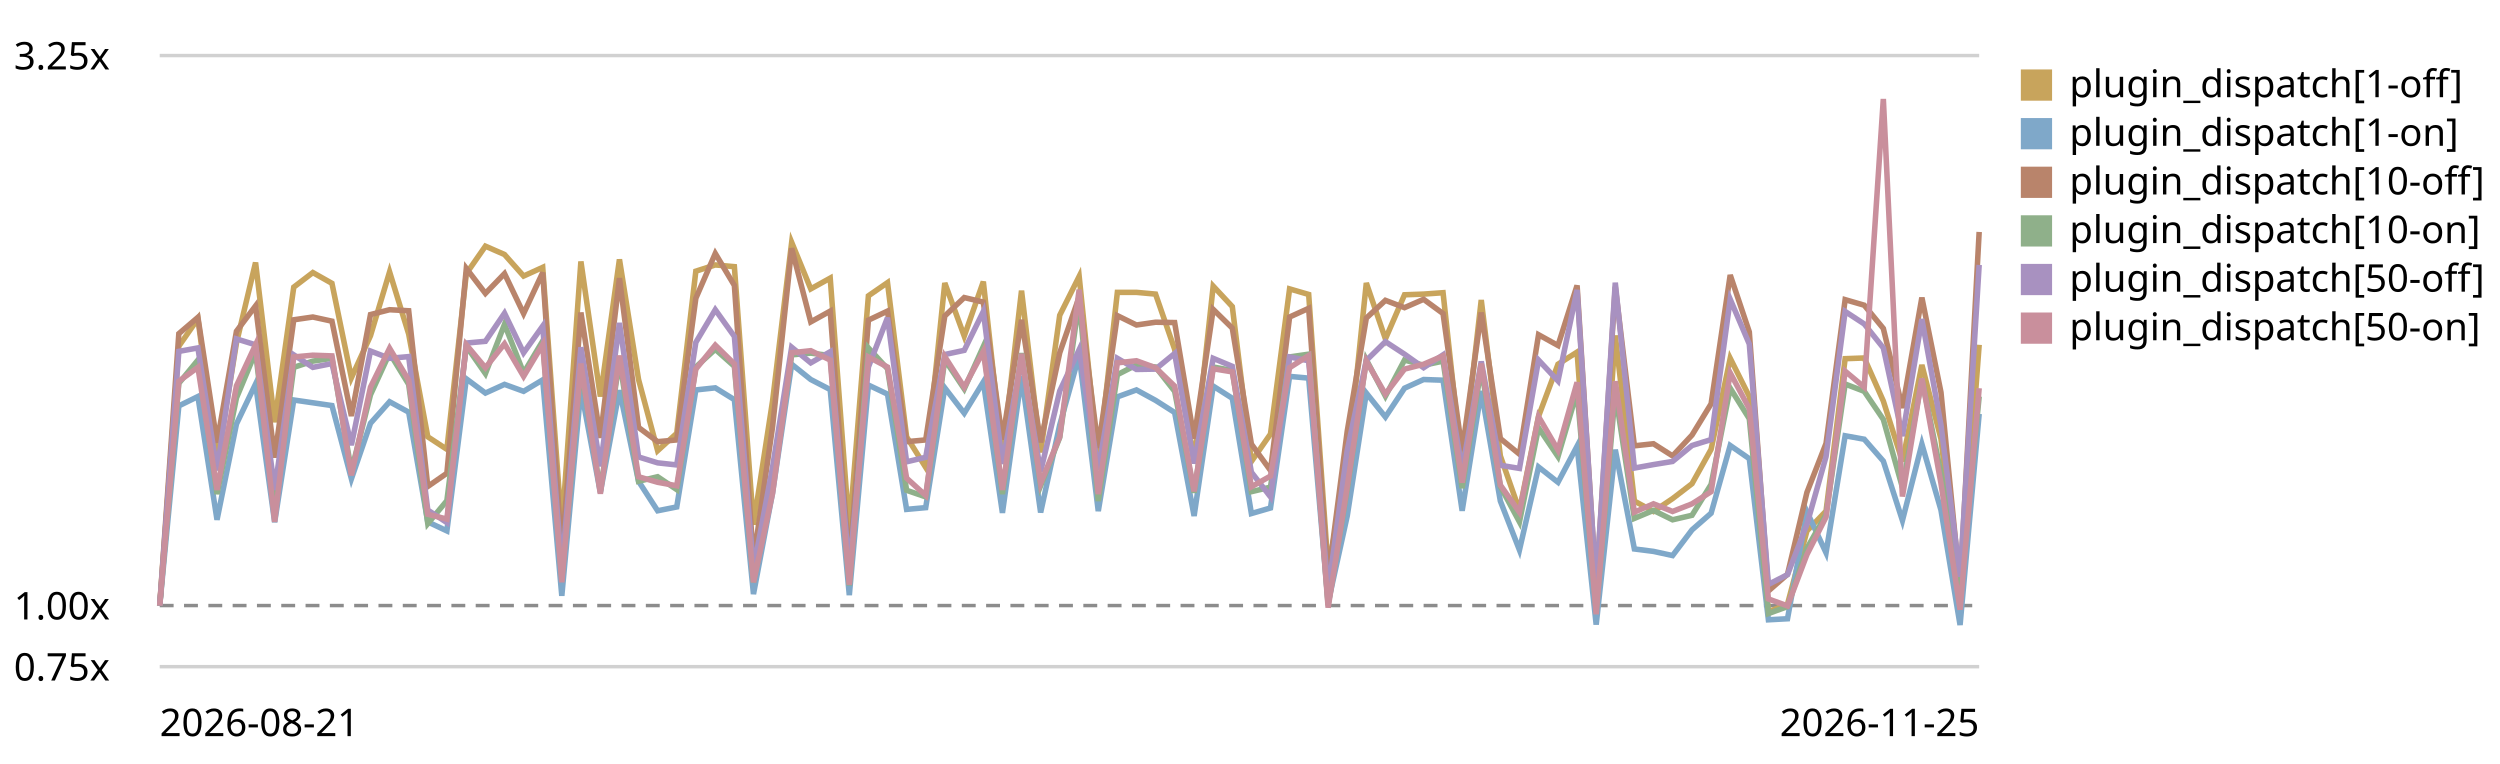
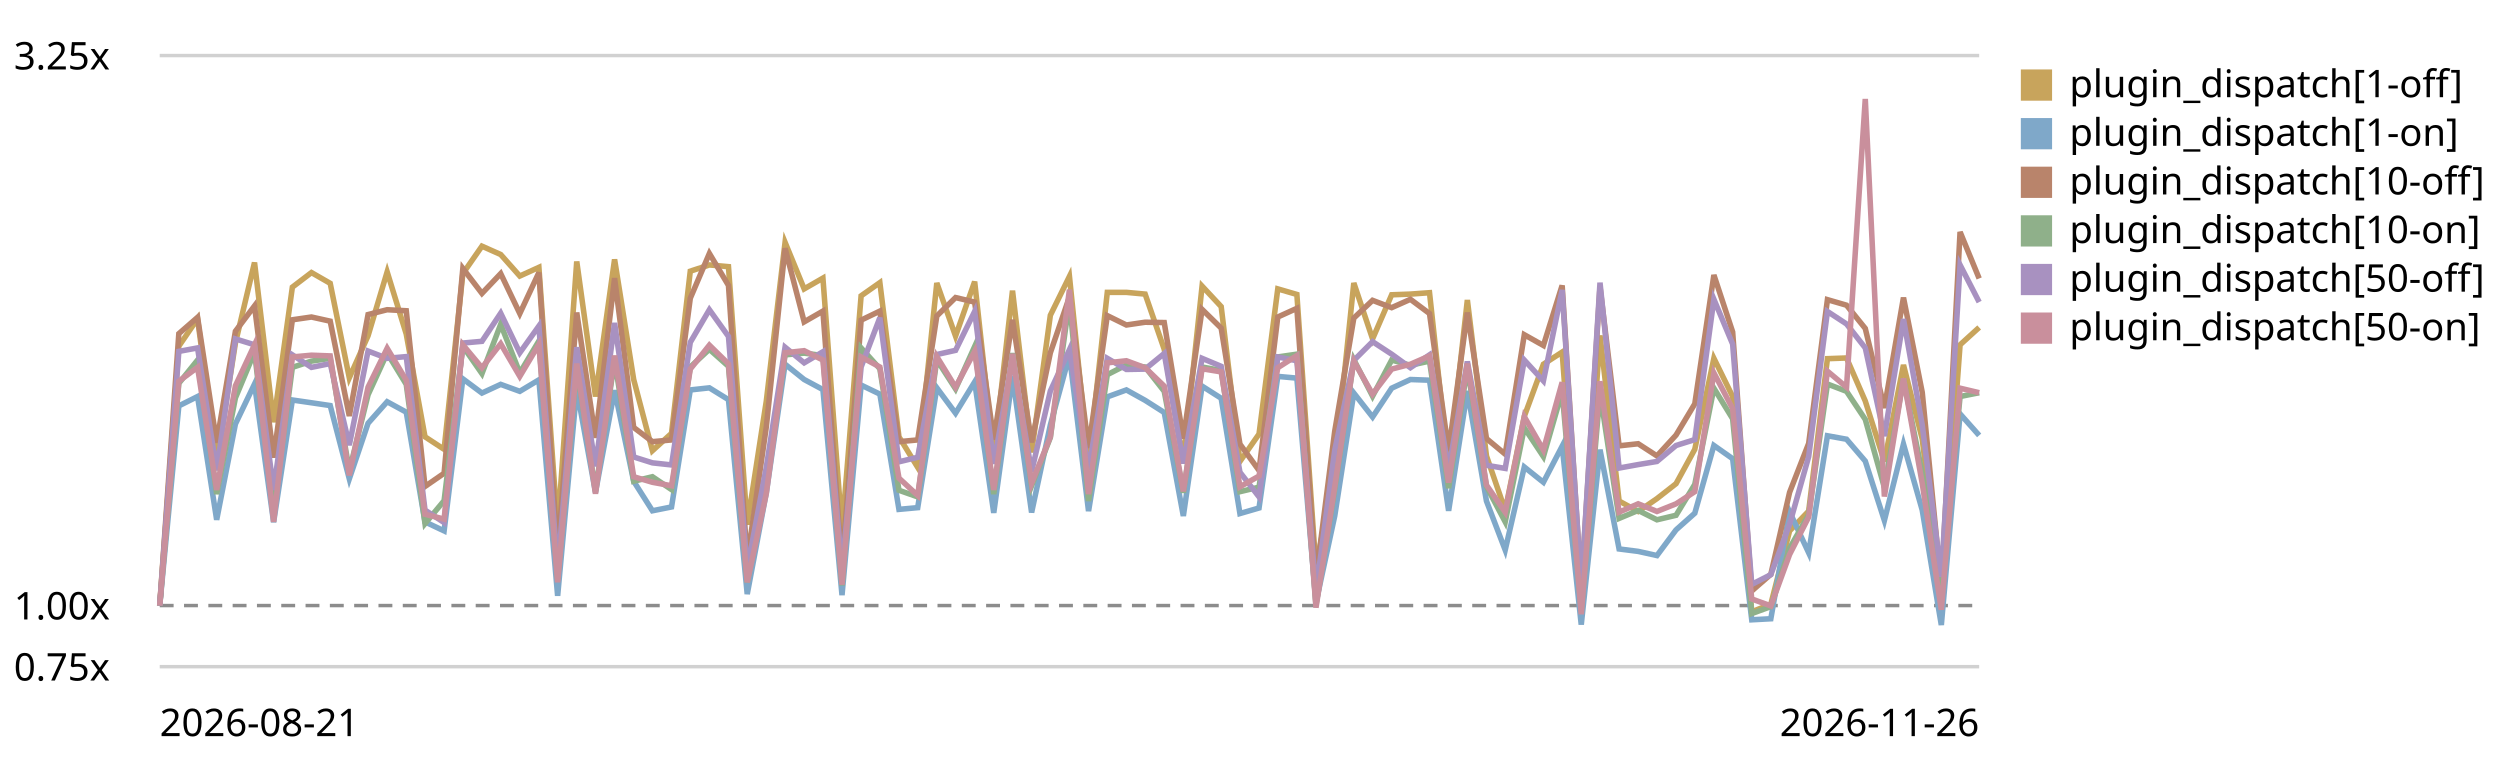
<svg xmlns="http://www.w3.org/2000/svg" viewBox="0 0 720 220" role="img" aria-label="Plugin subscriber dispatch trend, relative to the first recorded run">
  <style>text{font:11px system-ui,sans-serif;fill:currentColor}.grid{stroke:currentColor;stroke-opacity:.18}.base{stroke:currentColor;stroke-opacity:.45;stroke-dasharray:4 3}</style>
  <line class="grid" x1="46" y1="192.0" x2="570" y2="192.0" />
  <text x="4" y="196.0">0.75x</text>
  <line class="base" x1="46" y1="174.4" x2="570" y2="174.4" />
  <text x="4" y="178.4">1.00x</text>
  <line class="grid" x1="46" y1="16.0" x2="570" y2="16.0" />
  <text x="4" y="20.0">3.25x</text>
-   <path d="M46.0,174.4 L51.5,99.7 L57.0,91.8 L62.5,133.2 L68.1,98.8 L73.6,75.6 L79.1,121.6 L84.6,82.7 L90.1,78.5 L95.6,81.6 L101.2,108.8 L106.7,96.7 L112.2,78.3 L117.7,96.2 L123.2,125.8 L128.7,129.4 L134.3,78.8 L139.8,70.9 L145.3,73.3 L150.8,79.5 L156.3,77.0 L161.8,152.3 L167.3,75.3 L172.9,114.2 L178.4,74.7 L183.9,109.3 L189.4,129.8 L194.9,124.8 L200.4,78.1 L206.0,76.3 L211.5,76.8 L217.0,151.1 L222.5,115.5 L228.0,69.8 L233.5,83.2 L239.1,80.1 L244.6,152.8 L250.1,85.2 L255.6,81.4 L261.1,125.8 L266.6,134.6 L272.1,81.5 L277.7,96.8 L283.2,81.1 L288.7,131.3 L294.2,83.7 L299.7,130.3 L305.2,90.8 L310.8,79.6 L316.3,133.3 L321.8,84.2 L327.3,84.2 L332.8,84.7 L338.3,100.6 L343.9,132.9 L349.4,82.4 L354.9,88.3 L360.4,132.9 L365.9,125.0 L371.4,83.2 L376.9,84.8 L382.5,163.7 L388.0,134.5 L393.5,81.5 L399.0,97.6 L404.5,84.9 L410.0,84.7 L415.6,84.3 L421.1,134.9 L426.6,86.4 L432.1,131.3 L437.6,147.0 L443.1,119.9 L448.7,104.9 L454.2,101.4 L459.7,175.6 L465.2,96.6 L470.7,144.3 L476.2,147.3 L481.7,143.6 L487.3,139.3 L492.8,129.4 L498.3,103.2 L503.8,114.2 L509.3,176.2 L514.8,174.0 L520.4,152.9 L525.9,147.2 L531.4,103.3 L536.9,103.1 L542.4,115.5 L547.9,132.9 L553.5,105.1 L559.0,126.4 L564.5,172.4 L570.0,99.3" fill="none" stroke="#c8a45c" stroke-width="1.6" />
+   <path d="M46.0,174.4 L51.5,99.7 L56.9,91.8 L62.4,133.2 L67.8,98.8 L73.3,75.6 L78.8,121.6 L84.2,82.7 L89.7,78.5 L95.1,81.6 L100.6,108.8 L106.0,96.7 L111.5,78.3 L117.0,96.2 L122.4,125.8 L127.9,129.4 L133.3,78.8 L138.8,70.9 L144.2,73.3 L149.7,79.5 L155.2,77.0 L160.6,152.3 L166.1,75.3 L171.5,114.2 L177.0,74.7 L182.5,109.3 L187.9,129.8 L193.4,124.8 L198.8,78.1 L204.3,76.3 L209.8,76.8 L215.2,151.1 L220.7,115.5 L226.1,69.8 L231.6,83.2 L237.0,80.1 L242.5,152.8 L248.0,85.2 L253.4,81.4 L258.9,125.8 L264.3,134.6 L269.8,81.5 L275.2,96.8 L280.7,81.1 L286.2,131.3 L291.6,83.7 L297.1,130.3 L302.5,90.8 L308.0,79.6 L313.5,133.3 L318.9,84.2 L324.4,84.2 L329.8,84.7 L335.3,100.6 L340.8,132.9 L346.2,82.4 L351.7,88.3 L357.1,132.9 L362.6,125.0 L368.0,83.2 L373.5,84.8 L379.0,163.7 L384.4,134.5 L389.9,81.5 L395.3,97.6 L400.8,84.9 L406.2,84.7 L411.7,84.3 L417.2,134.9 L422.6,86.4 L428.1,131.3 L433.5,147.0 L439.0,119.9 L444.5,104.9 L449.9,101.4 L455.4,175.6 L460.8,96.6 L466.3,144.3 L471.8,147.3 L477.2,143.6 L482.7,139.3 L488.1,129.4 L493.6,103.2 L499.0,114.2 L504.5,176.2 L510.0,174.0 L515.4,152.9 L520.9,147.2 L526.3,103.3 L531.8,103.1 L537.2,115.5 L542.7,132.9 L548.2,105.1 L553.6,126.4 L559.1,172.4 L564.5,99.3 L570.0,94.3" fill="none" stroke="#c8a45c" stroke-width="1.6" />
  <rect x="582" y="20" width="9" height="9" fill="#c8a45c" />
  <text x="596" y="28">plugin_dispatch[1-off]</text>
-   <path d="M46.0,174.4 L51.5,116.9 L57.0,114.2 L62.5,149.7 L68.1,122.1 L73.6,110.6 L79.1,150.4 L84.6,115.2 L90.1,116.0 L95.6,116.8 L101.2,137.9 L106.7,121.9 L112.2,115.7 L117.7,118.7 L123.2,150.3 L128.7,152.9 L134.3,109.1 L139.8,113.2 L145.3,110.7 L150.8,112.7 L156.3,109.4 L161.8,171.6 L167.3,112.1 L172.9,141.8 L178.4,112.4 L183.9,138.6 L189.4,147.1 L194.9,146.0 L200.4,112.3 L206.0,111.7 L211.5,115.1 L217.0,171.1 L222.5,141.9 L228.0,104.9 L233.5,109.3 L239.1,112.2 L244.6,171.4 L250.1,110.9 L255.6,113.5 L261.1,146.7 L266.6,146.2 L272.1,111.7 L277.7,119.0 L283.2,110.0 L288.7,147.7 L294.2,108.4 L299.7,147.6 L305.2,122.4 L310.8,102.3 L316.3,147.2 L321.8,114.3 L327.3,112.3 L332.8,115.3 L338.3,118.8 L343.9,148.6 L349.4,111.2 L354.9,114.7 L360.4,147.9 L365.9,146.3 L371.4,108.4 L376.9,108.9 L382.5,173.6 L388.0,148.6 L393.5,113.2 L399.0,120.1 L404.5,111.8 L410.0,109.3 L415.6,109.5 L421.1,147.1 L426.6,112.6 L432.1,144.3 L437.6,158.4 L443.1,134.5 L448.7,138.9 L454.2,128.5 L459.7,179.9 L465.2,129.5 L470.7,158.1 L476.2,158.8 L481.7,160.0 L487.3,152.6 L492.8,147.8 L498.3,128.3 L503.8,132.1 L509.3,178.5 L514.8,178.2 L520.4,147.4 L525.9,159.2 L531.4,125.5 L536.9,126.5 L542.4,132.8 L547.9,149.9 L553.5,127.9 L559.0,146.9 L564.5,180.0 L570.0,119.2" fill="none" stroke="#7fa8c9" stroke-width="1.6" />
+   <path d="M46.0,174.4 L51.5,116.9 L56.9,114.2 L62.4,149.7 L67.8,122.1 L73.3,110.6 L78.8,150.4 L84.2,115.2 L89.7,116.0 L95.1,116.8 L100.6,137.9 L106.0,121.9 L111.5,115.7 L117.0,118.7 L122.4,150.3 L127.9,152.9 L133.3,109.1 L138.8,113.2 L144.2,110.7 L149.7,112.7 L155.2,109.4 L160.6,171.6 L166.1,112.1 L171.5,141.8 L177.0,112.4 L182.5,138.6 L187.9,147.1 L193.4,146.0 L198.8,112.3 L204.3,111.7 L209.8,115.1 L215.2,171.1 L220.7,141.9 L226.1,104.9 L231.6,109.3 L237.0,112.2 L242.5,171.4 L248.0,110.9 L253.4,113.5 L258.9,146.7 L264.3,146.2 L269.8,111.7 L275.2,119.0 L280.7,110.0 L286.2,147.7 L291.6,108.4 L297.1,147.6 L302.5,122.4 L308.0,102.3 L313.5,147.2 L318.9,114.3 L324.4,112.3 L329.8,115.3 L335.3,118.8 L340.8,148.6 L346.2,111.2 L351.7,114.7 L357.1,147.9 L362.6,146.3 L368.0,108.4 L373.5,108.9 L379.0,173.6 L384.4,148.6 L389.9,113.2 L395.3,120.1 L400.8,111.8 L406.2,109.3 L411.7,109.5 L417.2,147.1 L422.6,112.6 L428.1,144.3 L433.5,158.4 L439.0,134.5 L444.5,138.9 L449.9,128.5 L455.4,179.9 L460.8,129.5 L466.3,158.1 L471.8,158.8 L477.2,160.0 L482.7,152.6 L488.1,147.8 L493.6,128.3 L499.0,132.1 L504.5,178.5 L510.0,178.2 L515.4,147.4 L520.9,159.2 L526.3,125.5 L531.8,126.5 L537.2,132.8 L542.7,149.9 L548.2,127.9 L553.6,146.9 L559.1,180.0 L564.5,119.2 L570.0,125.4" fill="none" stroke="#7fa8c9" stroke-width="1.6" />
  <rect x="582" y="34" width="9" height="9" fill="#7fa8c9" />
  <text x="596" y="42">plugin_dispatch[1-on]</text>
-   <path d="M46.0,174.4 L51.5,96.1 L57.0,91.4 L62.5,127.5 L68.1,95.4 L73.6,88.1 L79.1,131.8 L84.6,92.1 L90.1,91.3 L95.6,92.5 L101.2,119.8 L106.7,90.6 L112.2,89.2 L117.7,89.5 L123.2,140.1 L128.7,136.3 L134.3,77.3 L139.8,84.5 L145.3,78.8 L150.8,90.3 L156.3,78.5 L161.8,159.4 L167.3,90.0 L172.9,126.1 L178.4,80.1 L183.9,123.1 L189.4,127.2 L194.9,126.7 L200.4,85.9 L206.0,73.0 L211.5,82.2 L217.0,161.4 L222.5,122.9 L228.0,71.5 L233.5,92.7 L239.1,89.6 L244.6,162.9 L250.1,92.2 L255.6,89.6 L261.1,127.2 L266.6,126.7 L272.1,91.0 L277.7,85.7 L283.2,87.0 L288.7,126.6 L294.2,92.1 L299.7,127.4 L305.2,101.6 L310.8,85.5 L316.3,129.0 L321.8,90.9 L327.3,93.6 L332.8,92.8 L338.3,92.9 L343.9,126.3 L349.4,89.1 L354.9,94.5 L360.4,127.9 L365.9,135.5 L371.4,91.3 L376.9,88.8 L382.5,166.6 L388.0,124.2 L393.5,91.6 L399.0,86.5 L404.5,88.6 L410.0,86.2 L415.6,90.3 L421.1,129.9 L426.6,90.0 L432.1,126.3 L437.6,130.8 L443.1,96.4 L448.7,99.5 L454.2,82.2 L459.7,169.3 L465.2,82.6 L470.7,128.4 L476.2,127.8 L481.7,131.3 L487.3,125.3 L492.8,116.3 L498.3,79.2 L503.8,95.6 L509.3,170.2 L514.8,165.4 L520.4,141.8 L525.9,127.7 L531.4,86.3 L536.9,87.9 L542.4,94.6 L547.9,117.5 L553.5,85.7 L559.0,113.0 L564.5,169.0 L570.0,66.8" fill="none" stroke="#b9846b" stroke-width="1.6" />
+   <path d="M46.0,174.4 L51.5,96.1 L56.9,91.4 L62.4,127.5 L67.8,95.4 L73.3,88.1 L78.8,131.8 L84.2,92.1 L89.7,91.3 L95.1,92.5 L100.6,119.8 L106.0,90.6 L111.5,89.2 L117.0,89.5 L122.4,140.1 L127.9,136.3 L133.3,77.3 L138.8,84.5 L144.2,78.8 L149.7,90.3 L155.2,78.5 L160.6,159.4 L166.1,90.0 L171.5,126.1 L177.0,80.1 L182.5,123.1 L187.9,127.2 L193.4,126.7 L198.8,85.9 L204.3,73.0 L209.8,82.2 L215.2,161.4 L220.7,122.9 L226.1,71.5 L231.6,92.7 L237.0,89.6 L242.5,162.9 L248.0,92.2 L253.4,89.6 L258.9,127.2 L264.3,126.7 L269.8,91.0 L275.2,85.7 L280.7,87.0 L286.2,126.6 L291.6,92.1 L297.1,127.4 L302.5,101.6 L308.0,85.5 L313.5,129.0 L318.9,90.9 L324.4,93.6 L329.8,92.8 L335.3,92.9 L340.8,126.3 L346.2,89.1 L351.7,94.5 L357.1,127.9 L362.6,135.5 L368.0,91.3 L373.5,88.8 L379.0,166.6 L384.4,124.2 L389.9,91.6 L395.3,86.5 L400.8,88.6 L406.2,86.2 L411.7,90.3 L417.2,129.9 L422.6,90.0 L428.1,126.3 L433.5,130.8 L439.0,96.4 L444.5,99.5 L449.9,82.2 L455.4,169.3 L460.8,82.6 L466.3,128.4 L471.8,127.8 L477.2,131.3 L482.7,125.3 L488.1,116.3 L493.6,79.2 L499.0,95.6 L504.5,170.2 L510.0,165.4 L515.4,141.8 L520.9,127.7 L526.3,86.3 L531.8,87.9 L537.2,94.6 L542.7,117.5 L548.2,85.7 L553.6,113.0 L559.1,169.0 L564.5,66.8 L570.0,80.2" fill="none" stroke="#b9846b" stroke-width="1.6" />
  <rect x="582" y="48" width="9" height="9" fill="#b9846b" />
  <text x="596" y="56">plugin_dispatch[10-off]</text>
-   <path d="M46.0,174.4 L51.5,110.4 L57.0,103.7 L62.5,142.3 L68.1,114.6 L73.6,101.4 L79.1,147.1 L84.6,105.8 L90.1,104.0 L95.6,103.2 L101.2,135.6 L106.7,113.7 L112.2,101.7 L117.7,110.7 L123.2,150.8 L128.7,144.2 L134.3,99.7 L139.8,107.6 L145.3,93.4 L150.8,107.4 L156.3,98.2 L161.8,166.8 L167.3,105.7 L172.9,141.4 L178.4,103.7 L183.9,138.6 L189.4,137.3 L194.9,141.0 L200.4,105.7 L206.0,100.6 L211.5,105.5 L217.0,167.7 L222.5,140.3 L228.0,102.2 L233.5,101.7 L239.1,102.4 L244.6,168.6 L250.1,100.2 L255.6,106.2 L261.1,141.2 L266.6,143.1 L272.1,103.6 L277.7,112.0 L283.2,99.8 L288.7,142.3 L294.2,101.7 L299.7,139.9 L305.2,126.0 L310.8,86.6 L316.3,144.3 L321.8,107.9 L327.3,105.1 L332.8,105.7 L338.3,112.7 L343.9,141.9 L349.4,105.7 L354.9,106.7 L360.4,141.6 L365.9,140.3 L371.4,102.8 L376.9,102.0 L382.5,174.3 L388.0,140.9 L393.5,103.6 L399.0,114.1 L404.5,103.7 L410.0,105.2 L415.6,104.0 L421.1,140.6 L426.6,105.9 L432.1,140.1 L437.6,150.3 L443.1,123.2 L448.7,131.5 L454.2,112.8 L459.7,176.0 L465.2,113.1 L470.7,149.3 L476.2,147.0 L481.7,149.7 L487.3,148.4 L492.8,139.5 L498.3,111.8 L503.8,120.6 L509.3,176.7 L514.8,174.7 L520.4,157.9 L525.9,148.2 L531.4,110.6 L536.9,112.7 L542.4,120.8 L547.9,140.4 L553.5,109.1 L559.0,136.3 L564.5,170.6 L570.0,114.2" fill="none" stroke="#8fb08a" stroke-width="1.6" />
+   <path d="M46.0,174.4 L51.5,110.4 L56.9,103.7 L62.4,142.3 L67.8,114.6 L73.3,101.4 L78.8,147.1 L84.2,105.8 L89.7,104.0 L95.1,103.2 L100.6,135.6 L106.0,113.7 L111.5,101.7 L117.0,110.7 L122.4,150.8 L127.9,144.2 L133.3,99.7 L138.8,107.6 L144.2,93.4 L149.7,107.4 L155.2,98.2 L160.6,166.8 L166.1,105.7 L171.5,141.4 L177.0,103.7 L182.5,138.6 L187.9,137.3 L193.4,141.0 L198.8,105.7 L204.3,100.6 L209.8,105.5 L215.2,167.7 L220.7,140.3 L226.1,102.2 L231.6,101.7 L237.0,102.4 L242.5,168.6 L248.0,100.2 L253.4,106.2 L258.9,141.2 L264.3,143.1 L269.8,103.6 L275.2,112.0 L280.7,99.8 L286.2,142.3 L291.6,101.7 L297.1,139.9 L302.5,126.0 L308.0,86.6 L313.5,144.3 L318.9,107.9 L324.4,105.1 L329.8,105.7 L335.3,112.7 L340.8,141.9 L346.2,105.7 L351.7,106.7 L357.1,141.6 L362.6,140.3 L368.0,102.8 L373.5,102.0 L379.0,174.3 L384.4,140.9 L389.9,103.6 L395.3,114.1 L400.8,103.7 L406.2,105.2 L411.7,104.0 L417.2,140.6 L422.6,105.9 L428.1,140.1 L433.5,150.3 L439.0,123.2 L444.5,131.5 L449.9,112.8 L455.4,176.0 L460.8,113.1 L466.3,149.3 L471.8,147.0 L477.2,149.7 L482.7,148.4 L488.1,139.5 L493.6,111.8 L499.0,120.6 L504.5,176.7 L510.0,174.7 L515.4,157.9 L520.9,148.2 L526.3,110.6 L531.8,112.7 L537.2,120.8 L542.7,140.4 L548.2,109.1 L553.6,136.3 L559.1,170.6 L564.5,114.2 L570.0,113.1" fill="none" stroke="#8fb08a" stroke-width="1.6" />
  <rect x="582" y="62" width="9" height="9" fill="#8fb08a" />
  <text x="596" y="70">plugin_dispatch[10-on]</text>
-   <path d="M46.0,174.4 L51.5,101.2 L57.0,100.2 L62.5,135.5 L68.1,97.6 L73.6,99.3 L79.1,141.1 L84.6,102.2 L90.1,105.8 L95.6,104.7 L101.2,128.2 L106.7,101.1 L112.2,103.2 L117.7,102.7 L123.2,146.9 L128.7,150.5 L134.3,98.8 L139.8,98.3 L145.3,90.2 L150.8,101.6 L156.3,93.9 L161.8,163.9 L167.3,100.0 L172.9,134.3 L178.4,93.0 L183.9,131.6 L189.4,133.3 L194.9,133.9 L200.4,98.6 L206.0,89.2 L211.5,96.9 L217.0,163.9 L222.5,134.5 L228.0,100.0 L233.5,104.5 L239.1,101.3 L244.6,164.1 L250.1,105.7 L255.6,91.5 L261.1,133.0 L266.6,131.7 L272.1,102.1 L277.7,100.9 L283.2,89.7 L288.7,133.6 L294.2,103.2 L299.7,135.8 L305.2,112.6 L310.8,100.7 L316.3,135.3 L321.8,103.2 L327.3,106.4 L332.8,106.3 L338.3,101.8 L343.9,133.5 L349.4,103.2 L354.9,105.5 L360.4,136.0 L365.9,143.1 L371.4,102.8 L376.9,103.9 L382.5,170.3 L388.0,129.7 L393.5,103.8 L399.0,98.4 L404.5,102.0 L410.0,105.9 L415.6,102.2 L421.1,135.3 L426.6,104.1 L432.1,134.0 L437.6,134.9 L443.1,103.7 L448.7,109.7 L454.2,83.5 L459.7,169.1 L465.2,81.4 L470.7,134.8 L476.2,133.8 L481.7,132.9 L487.3,128.3 L492.8,126.6 L498.3,86.2 L503.8,99.1 L509.3,168.3 L514.8,165.5 L520.4,151.0 L525.9,131.5 L531.4,89.7 L536.9,93.3 L542.4,100.2 L547.9,125.6 L553.5,91.9 L559.0,122.4 L564.5,166.1 L570.0,76.3" fill="none" stroke="#a891c0" stroke-width="1.6" />
+   <path d="M46.0,174.4 L51.5,101.2 L56.9,100.2 L62.4,135.5 L67.8,97.6 L73.3,99.3 L78.8,141.1 L84.2,102.2 L89.7,105.8 L95.1,104.7 L100.6,128.2 L106.0,101.1 L111.5,103.2 L117.0,102.7 L122.4,146.9 L127.9,150.5 L133.3,98.8 L138.8,98.3 L144.2,90.2 L149.7,101.6 L155.2,93.9 L160.6,163.9 L166.1,100.0 L171.5,134.3 L177.0,93.0 L182.5,131.6 L187.9,133.3 L193.4,133.9 L198.8,98.6 L204.3,89.2 L209.8,96.9 L215.2,163.9 L220.7,134.5 L226.1,100.0 L231.6,104.5 L237.0,101.3 L242.5,164.1 L248.0,105.7 L253.4,91.5 L258.9,133.0 L264.3,131.7 L269.8,102.1 L275.2,100.9 L280.7,89.7 L286.2,133.6 L291.6,103.2 L297.1,135.8 L302.5,112.6 L308.0,100.7 L313.5,135.3 L318.9,103.2 L324.4,106.4 L329.8,106.3 L335.3,101.8 L340.8,133.5 L346.2,103.2 L351.7,105.5 L357.1,136.0 L362.6,143.1 L368.0,102.8 L373.5,103.9 L379.0,170.3 L384.4,129.7 L389.9,103.8 L395.3,98.4 L400.8,102.0 L406.2,105.9 L411.7,102.2 L417.2,135.3 L422.6,104.1 L428.1,134.0 L433.5,134.9 L439.0,103.7 L444.5,109.7 L449.9,83.5 L455.4,169.1 L460.8,81.4 L466.3,134.8 L471.8,133.8 L477.2,132.9 L482.7,128.3 L488.1,126.6 L493.6,86.2 L499.0,99.1 L504.5,168.3 L510.0,165.5 L515.4,151.0 L520.9,131.5 L526.3,89.7 L531.8,93.3 L537.2,100.2 L542.7,125.6 L548.2,91.9 L553.6,122.4 L559.1,166.1 L564.5,76.3 L570.0,87.0" fill="none" stroke="#a891c0" stroke-width="1.6" />
  <rect x="582" y="76" width="9" height="9" fill="#a891c0" />
  <text x="596" y="84">plugin_dispatch[50-off]</text>
-   <path d="M46.0,174.4 L51.5,109.8 L57.0,105.8 L62.5,141.1 L68.1,111.1 L73.6,99.3 L79.1,150.3 L84.6,102.8 L90.1,102.3 L95.6,102.5 L101.2,136.9 L106.7,111.5 L112.2,100.3 L117.7,109.5 L123.2,148.1 L128.7,149.5 L134.3,99.3 L139.8,105.9 L145.3,99.0 L150.8,108.4 L156.3,99.2 L161.8,167.7 L167.3,104.7 L172.9,142.2 L178.4,102.4 L183.9,137.3 L189.4,138.9 L194.9,139.9 L200.4,106.3 L206.0,99.4 L211.5,104.8 L217.0,167.7 L222.5,142.1 L228.0,101.6 L233.5,101.0 L239.1,103.7 L244.6,168.4 L250.1,102.8 L255.6,105.7 L261.1,137.7 L266.6,142.7 L272.1,102.7 L277.7,111.5 L283.2,101.2 L288.7,141.1 L294.2,101.9 L299.7,139.2 L305.2,125.8 L310.8,83.4 L316.3,142.3 L321.8,104.5 L327.3,103.9 L332.8,105.9 L338.3,111.2 L343.9,141.5 L349.4,106.2 L354.9,107.1 L360.4,140.2 L365.9,137.1 L371.4,105.9 L376.9,102.4 L382.5,175.0 L388.0,140.2 L393.5,104.0 L399.0,113.5 L404.5,106.3 L410.0,104.9 L415.6,102.5 L421.1,139.0 L426.6,104.7 L432.1,139.7 L437.6,147.5 L443.1,120.0 L448.7,129.6 L454.2,110.1 L459.7,176.9 L465.2,109.8 L470.7,147.5 L476.2,145.1 L481.7,147.3 L487.3,145.1 L492.8,141.6 L498.3,107.4 L503.8,117.7 L509.3,172.5 L514.8,174.5 L520.4,159.7 L525.9,148.9 L531.4,106.9 L536.9,111.5 L542.4,28.5 L547.9,143.0 L553.5,109.0 L559.0,139.2 L564.5,175.6 L570.0,111.8" fill="none" stroke="#c98f9c" stroke-width="1.6" />
+   <path d="M46.0,174.4 L51.5,109.8 L56.9,105.8 L62.4,141.1 L67.8,111.1 L73.3,99.3 L78.8,150.3 L84.2,102.8 L89.7,102.3 L95.1,102.5 L100.6,136.9 L106.0,111.5 L111.5,100.3 L117.0,109.5 L122.4,148.1 L127.9,149.5 L133.3,99.3 L138.8,105.9 L144.2,99.0 L149.7,108.4 L155.2,99.2 L160.6,167.7 L166.1,104.7 L171.5,142.2 L177.0,102.4 L182.5,137.3 L187.9,138.9 L193.4,139.9 L198.8,106.3 L204.3,99.4 L209.8,104.8 L215.2,167.7 L220.7,142.1 L226.1,101.6 L231.6,101.0 L237.0,103.7 L242.5,168.4 L248.0,102.8 L253.4,105.7 L258.9,137.7 L264.3,142.7 L269.8,102.7 L275.2,111.5 L280.7,101.2 L286.2,141.1 L291.6,101.9 L297.1,139.2 L302.5,125.8 L308.0,83.4 L313.5,142.3 L318.9,104.5 L324.4,103.9 L329.8,105.9 L335.3,111.2 L340.8,141.5 L346.2,106.2 L351.7,107.1 L357.1,140.2 L362.6,137.1 L368.0,105.9 L373.5,102.4 L379.0,175.0 L384.4,140.2 L389.9,104.0 L395.3,113.5 L400.8,106.3 L406.2,104.9 L411.7,102.5 L417.2,139.0 L422.6,104.7 L428.1,139.7 L433.5,147.5 L439.0,120.0 L444.5,129.6 L449.9,110.1 L455.4,176.9 L460.8,109.8 L466.3,147.5 L471.8,145.1 L477.2,147.3 L482.7,145.1 L488.1,141.6 L493.6,107.4 L499.0,117.7 L504.5,172.5 L510.0,174.5 L515.4,159.7 L520.9,148.9 L526.3,106.9 L531.8,111.5 L537.2,28.5 L542.7,143.0 L548.2,109.0 L553.6,139.2 L559.1,175.6 L564.5,111.8 L570.0,113.1" fill="none" stroke="#c98f9c" stroke-width="1.6" />
  <rect x="582" y="90" width="9" height="9" fill="#c98f9c" />
  <text x="596" y="98">plugin_dispatch[50-on]</text>
  <text x="46" y="212">2026-08-21</text>
-   <text x="570" y="212" text-anchor="end">2026-11-25</text>
+   <text x="570" y="212" text-anchor="end">2026-11-26</text>
</svg>
